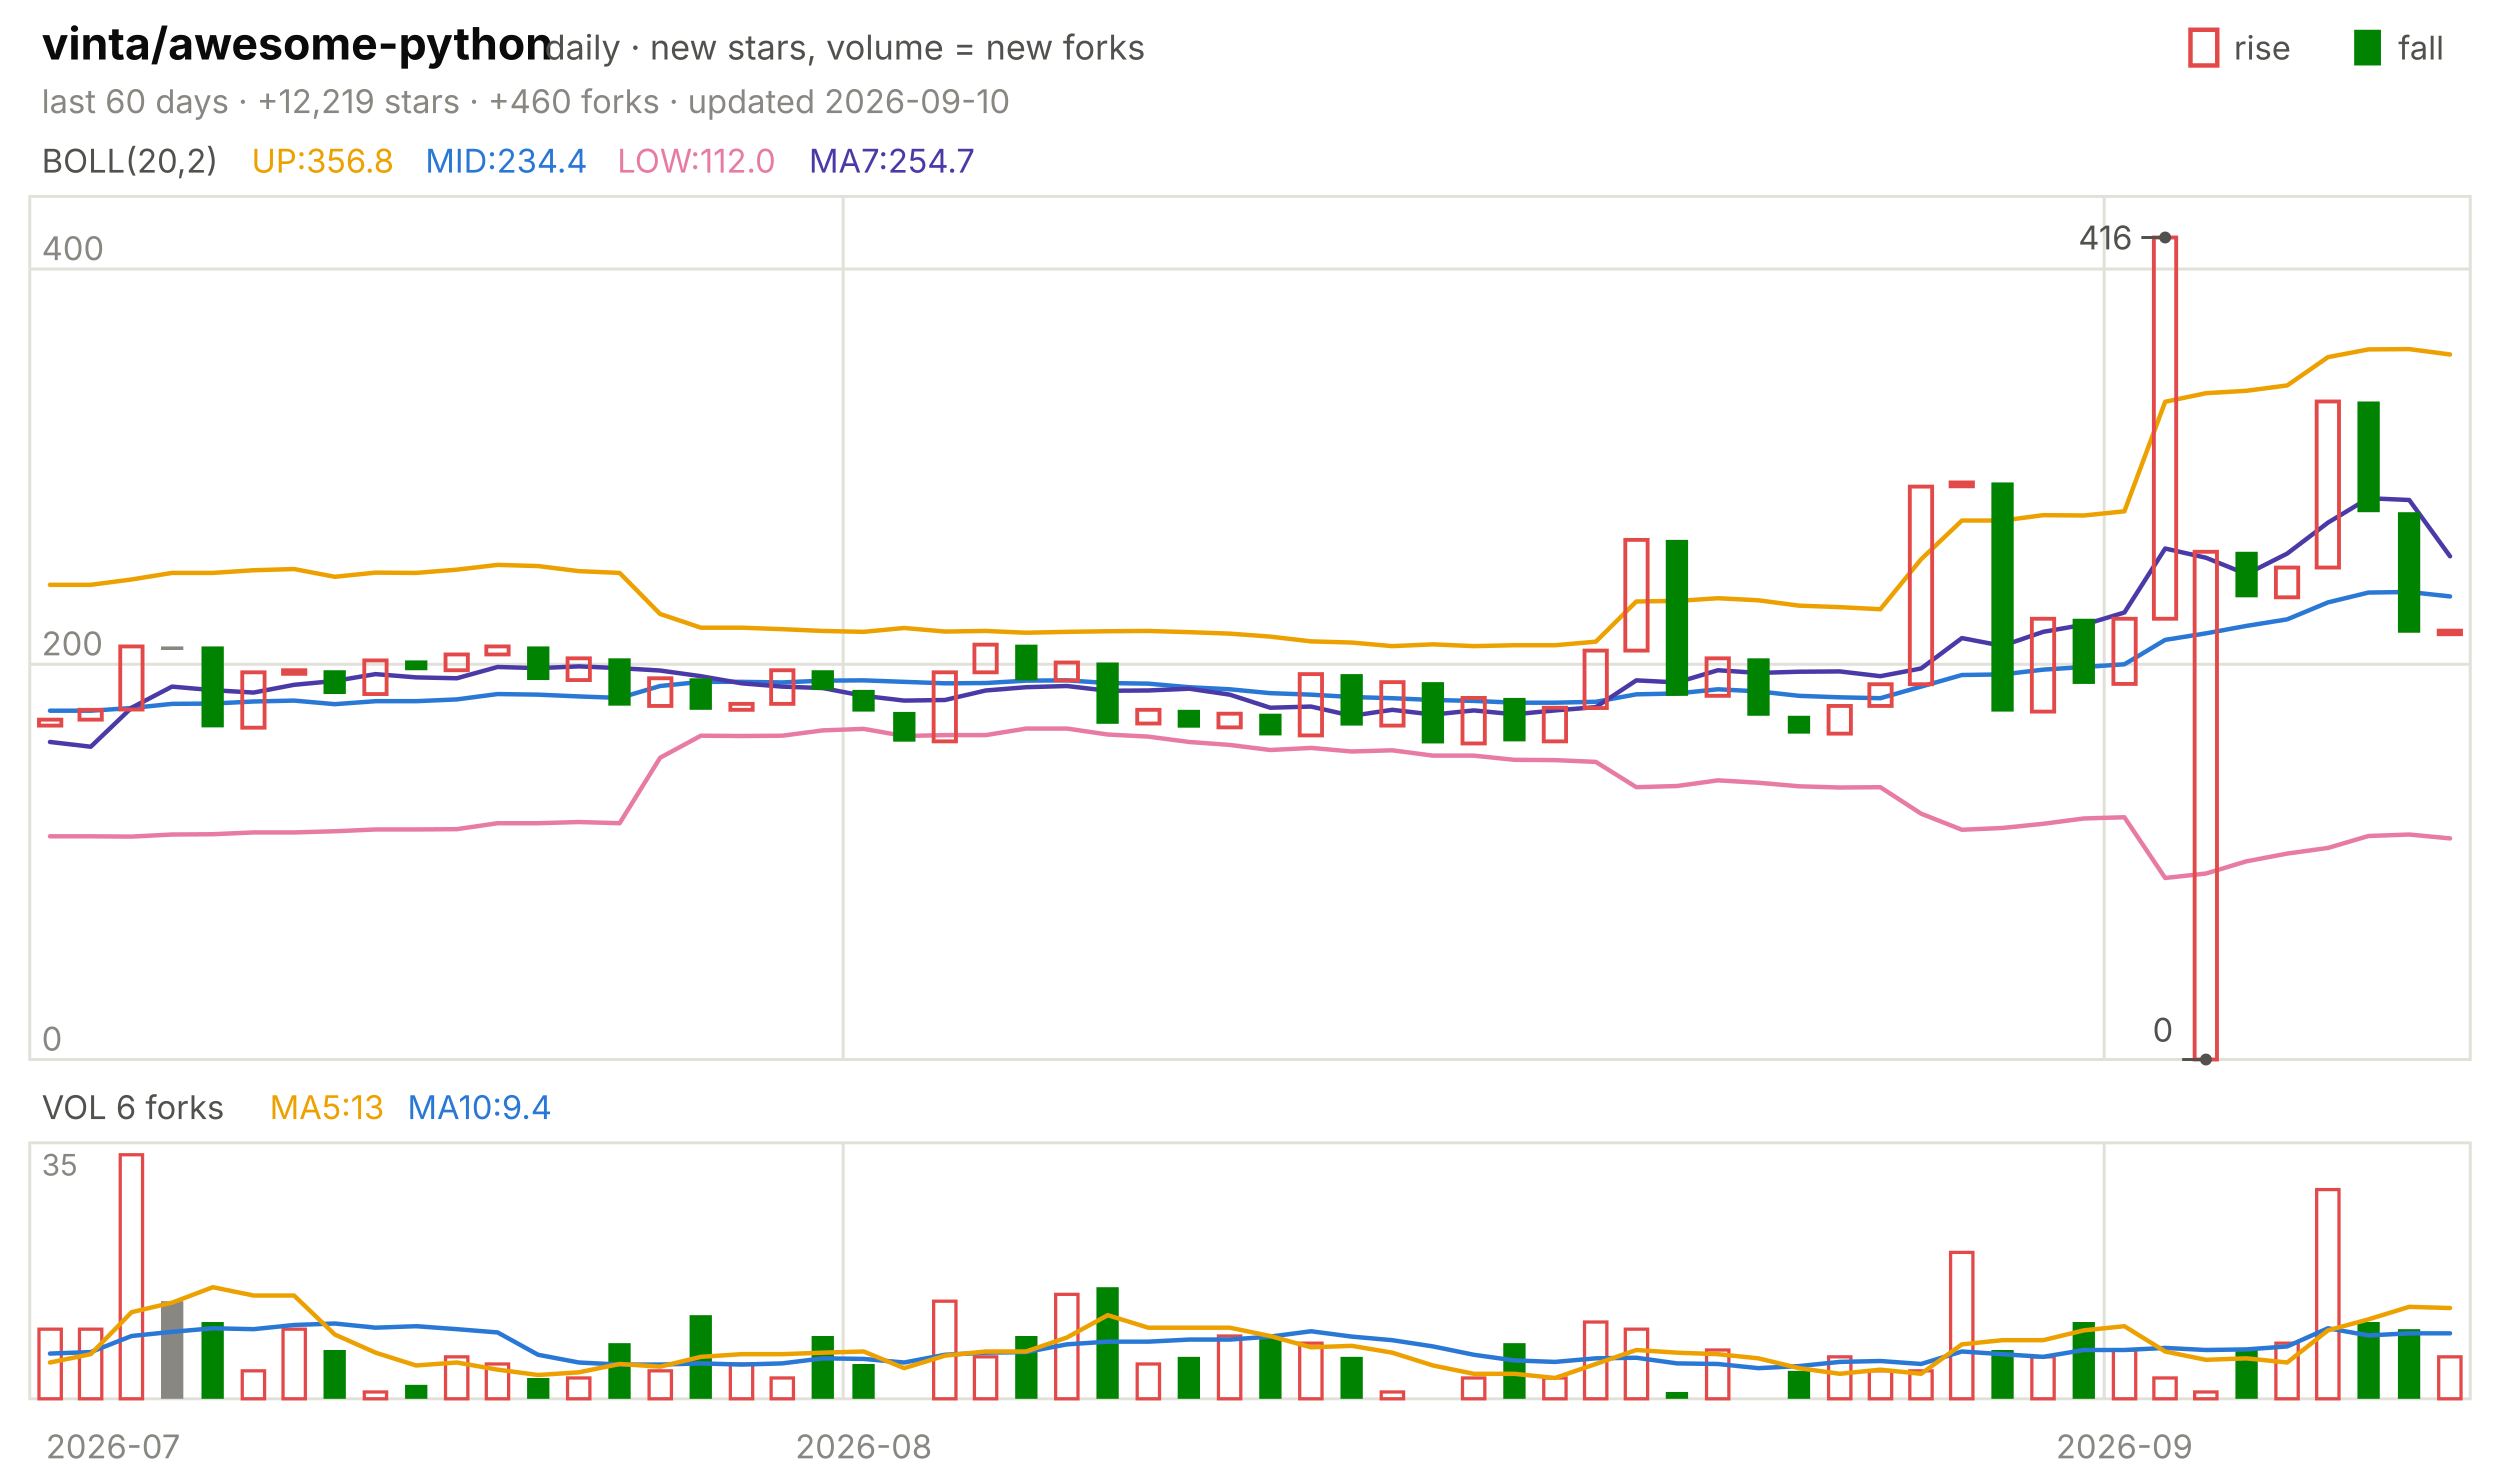
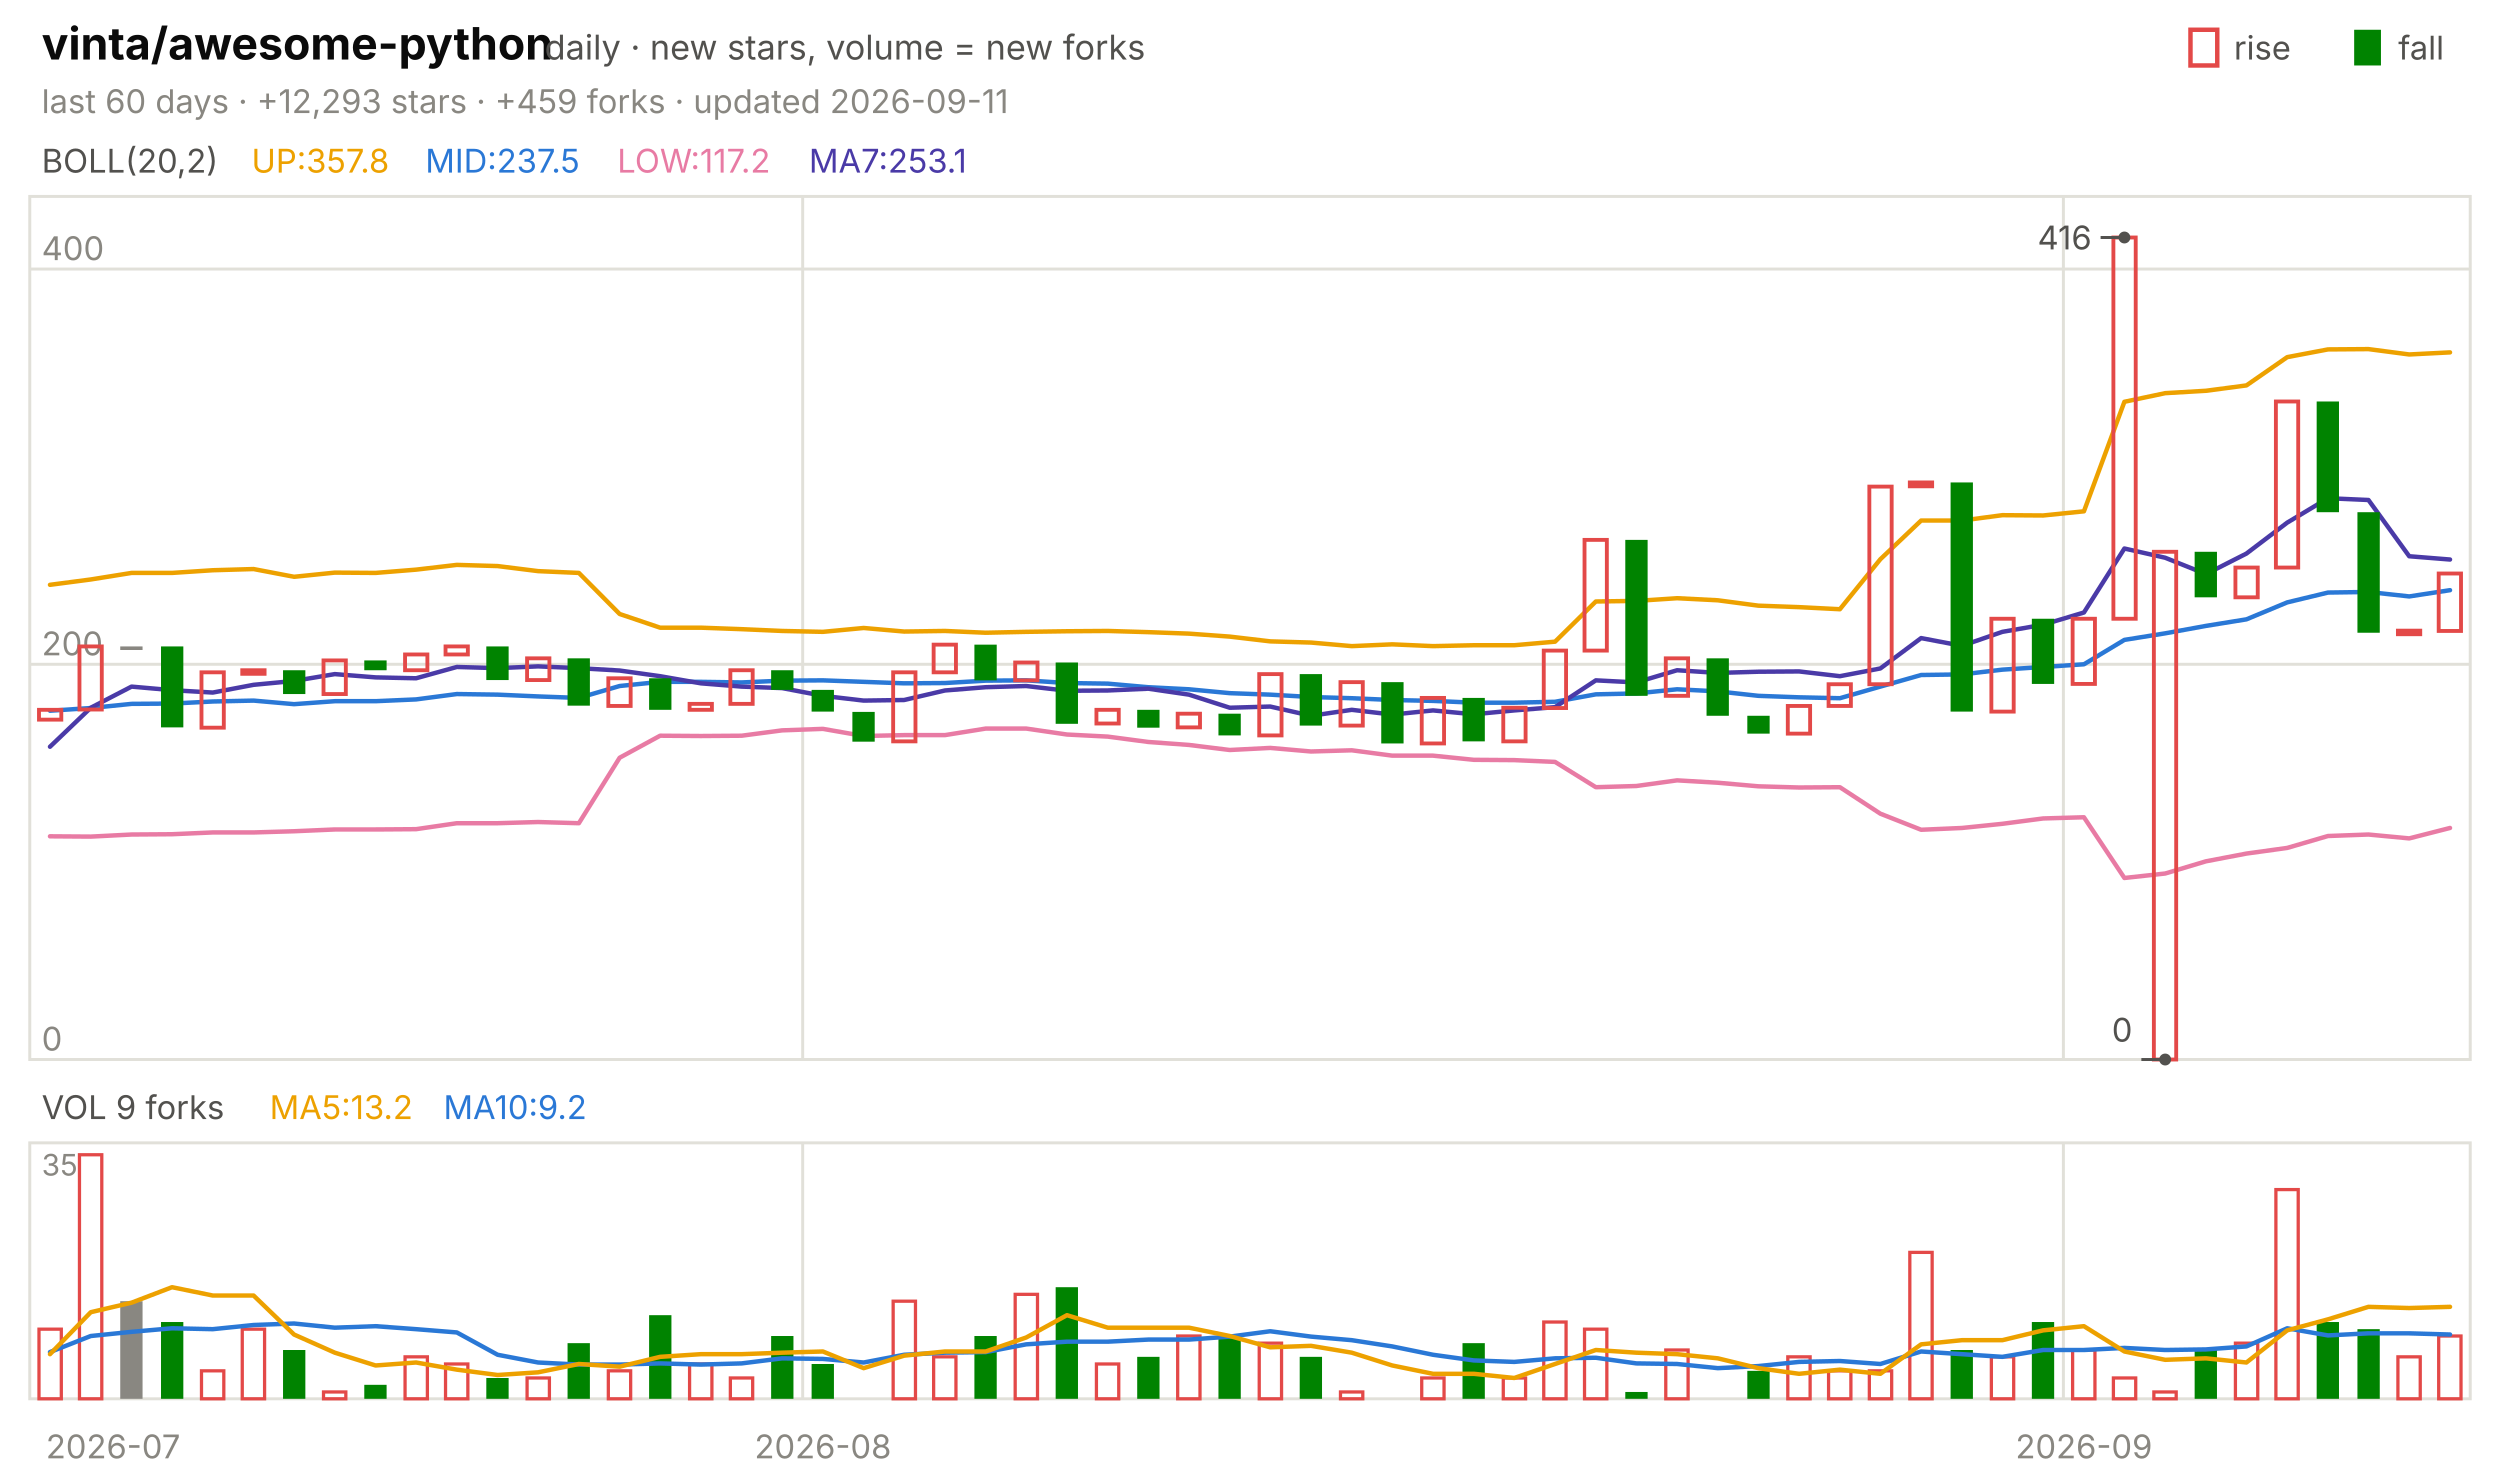
<svg xmlns="http://www.w3.org/2000/svg" viewBox="0 0 840 496" width="840" height="496" font-family="-apple-system,'Segoe UI',system-ui,sans-serif" role="img" aria-label="vinta/awesome-python candlestick chart">
  <text x="14.0" y="20.0" font-size="15" fill="#0b0b0b" font-weight="650">vinta/awesome-python</text>
  <text x="183.0" y="20.0" font-size="11.5" fill="#52514e">daily · new stars, volume = new forks</text>
  <text x="805.8" y="20.0" font-size="11.0" fill="#52514e">fall</text>
  <rect x="791" y="10" width="9" height="12" fill="#008300" />
  <text x="750.6" y="20.0" font-size="11.0" fill="#52514e">rise</text>
  <rect x="736" y="10" width="9" height="12" fill="none" stroke="#e34948" stroke-width="1.5" />
-   <text x="14.0" y="38.0" font-size="11.0" fill="#898781">last 60 days · +12,219 stars · +460 forks · updated 2026-09-10</text>
+   <text x="14.0" y="38.0" font-size="11.0" fill="#898781">last 60 days · +12,293 stars · +459 forks · updated 2026-09-11</text>
  <rect x="10" y="66" width="820" height="290" fill="none" stroke="#e1e0d9" />
  <rect x="10" y="384" width="820" height="86" fill="none" stroke="#e1e0d9" />
  <text x="38.0" y="490.0" font-size="11.0" fill="#898781" text-anchor="middle">2026-07</text>
-   <line x1="283.3" y1="66.0" x2="283.3" y2="356.0" stroke="#e1e0d9" stroke-width="1.0" />
-   <line x1="283.3" y1="384.0" x2="283.3" y2="470.0" stroke="#e1e0d9" stroke-width="1.0" />
-   <text x="290.2" y="490.0" font-size="11.0" fill="#898781" text-anchor="middle">2026-08</text>
-   <line x1="707.0" y1="66.0" x2="707.0" y2="356.0" stroke="#e1e0d9" stroke-width="1.0" />
-   <line x1="707.0" y1="384.0" x2="707.0" y2="470.0" stroke="#e1e0d9" stroke-width="1.0" />
-   <text x="713.8" y="490.0" font-size="11.0" fill="#898781" text-anchor="middle">2026-09</text>
+   <line x1="269.7" y1="66.0" x2="269.7" y2="356.0" stroke="#e1e0d9" stroke-width="1.0" />
+   <line x1="269.7" y1="384.0" x2="269.7" y2="470.0" stroke="#e1e0d9" stroke-width="1.0" />
+   <text x="276.5" y="490.0" font-size="11.0" fill="#898781" text-anchor="middle">2026-08</text>
+   <line x1="693.3" y1="66.0" x2="693.3" y2="356.0" stroke="#e1e0d9" stroke-width="1.0" />
+   <line x1="693.3" y1="384.0" x2="693.3" y2="470.0" stroke="#e1e0d9" stroke-width="1.0" />
+   <text x="700.2" y="490.0" font-size="11.0" fill="#898781" text-anchor="middle">2026-09</text>
  <text x="14.0" y="58.0" font-size="11.0" fill="#52514e">BOLL(20,2)</text>
-   <text x="84.5" y="58.0" font-size="11.0" fill="#eda100">UP:356.8</text>
-   <text x="142.9" y="58.0" font-size="11.0" fill="#2a78d6">MID:234.4</text>
-   <text x="207.4" y="58.0" font-size="11.0" fill="#e87ba4">LOW:112.0</text>
-   <text x="271.8" y="58.0" font-size="11.0" fill="#4a3aa7">MA7:254.7</text>
+   <text x="84.5" y="58.0" font-size="11.0" fill="#eda100">UP:357.8</text>
+   <text x="142.9" y="58.0" font-size="11.0" fill="#2a78d6">MID:237.5</text>
+   <text x="207.4" y="58.0" font-size="11.0" fill="#e87ba4">LOW:117.2</text>
+   <text x="271.8" y="58.0" font-size="11.0" fill="#4a3aa7">MA7:253.1</text>
  <line x1="10.0" y1="356.0" x2="830.0" y2="356.0" stroke="#e1e0d9" stroke-width="1.0" />
  <text x="14.0" y="353.0" font-size="11.0" fill="#898781">0</text>
  <line x1="10.0" y1="223.2" x2="830.0" y2="223.2" stroke="#e1e0d9" stroke-width="1.0" />
  <text x="14.0" y="220.2" font-size="11.0" fill="#898781">200</text>
  <line x1="10.0" y1="90.4" x2="830.0" y2="90.4" stroke="#e1e0d9" stroke-width="1.0" />
  <text x="14.0" y="87.4" font-size="11.0" fill="#898781">400</text>
-   <polyline points="16.8,196.5 30.5,196.5 44.2,194.7 57.8,192.5 71.5,192.5 85.2,191.6 98.8,191.2 112.5,193.8 126.2,192.4 139.8,192.5 153.5,191.4 167.2,189.8 180.8,190.2 194.5,191.9 208.2,192.5 221.8,206.3 235.5,210.9 249.2,210.9 262.8,211.4 276.5,212.0 290.2,212.3 303.8,211.0 317.5,212.2 331.2,212.0 344.8,212.6 358.5,212.3 372.2,212.1 385.8,212.0 399.5,212.4 413.2,212.9 426.8,213.9 440.5,215.5 454.2,215.9 467.8,217.1 481.5,216.5 495.2,217.1 508.8,216.8 522.5,216.8 536.2,215.6 549.8,202.1 563.5,201.9 577.2,201.0 590.8,201.7 604.5,203.5 618.2,204.0 631.8,204.7 645.5,187.9 659.2,174.9 672.8,174.9 686.5,173.1 700.2,173.2 713.8,171.8 727.5,135.0 741.2,132.1 754.8,131.3 768.5,129.5 782.2,120.0 795.8,117.4 809.5,117.3 823.2,119.1" fill="none" stroke="#eda100" stroke-width="1.5" stroke-linejoin="round" stroke-linecap="round" />
-   <polyline points="16.8,238.8 30.5,238.8 44.2,237.9 57.8,236.5 71.5,236.4 85.2,235.7 98.8,235.4 112.5,236.6 126.2,235.6 139.8,235.6 153.5,235.0 167.2,233.2 180.8,233.4 194.5,234.0 208.2,234.5 221.8,230.5 235.5,229.1 249.2,229.1 262.8,229.3 276.5,228.7 290.2,228.6 303.8,229.1 317.5,229.6 331.2,229.5 344.8,228.7 358.5,228.6 372.2,229.5 385.8,229.7 399.5,230.9 413.2,231.6 426.8,232.9 440.5,233.4 454.2,234.2 467.8,234.6 481.5,235.2 495.2,235.5 508.8,236.1 522.5,236.1 536.2,235.8 549.8,233.3 563.5,233.0 577.2,231.6 590.8,232.3 604.5,233.8 618.2,234.3 631.8,234.6 645.5,230.7 659.2,226.8 672.8,226.6 686.5,225.0 700.2,224.1 713.8,223.2 727.5,215.0 741.2,212.8 754.8,210.3 768.5,208.1 782.2,202.4 795.8,199.1 809.5,198.9 823.2,200.4" fill="none" stroke="#2a78d6" stroke-width="1.5" stroke-linejoin="round" stroke-linecap="round" />
-   <polyline points="16.8,281.0 30.5,281.0 44.2,281.1 57.8,280.4 71.5,280.3 85.2,279.7 98.8,279.7 112.5,279.3 126.2,278.7 139.8,278.7 153.5,278.6 167.2,276.6 180.8,276.6 194.5,276.2 208.2,276.6 221.8,254.6 235.5,247.2 249.2,247.3 262.8,247.2 276.5,245.4 290.2,244.9 303.8,247.3 317.5,247.0 331.2,247.0 344.8,244.8 358.5,244.8 372.2,246.8 385.8,247.5 399.5,249.3 413.2,250.3 426.8,252.0 440.5,251.3 454.2,252.5 467.8,252.1 481.5,253.9 495.2,253.9 508.8,255.3 522.5,255.4 536.2,256.0 549.8,264.5 563.5,264.1 577.2,262.2 590.8,263.0 604.5,264.2 618.2,264.6 631.8,264.5 645.5,273.4 659.2,278.8 672.8,278.2 686.5,276.8 700.2,275.0 713.8,274.6 727.5,295.0 741.2,293.5 754.8,289.4 768.5,286.8 782.2,284.9 795.8,280.9 809.5,280.4 823.2,281.7" fill="none" stroke="#e87ba4" stroke-width="1.5" stroke-linejoin="round" stroke-linecap="round" />
-   <polyline points="16.8,249.3 30.5,250.9 44.2,237.8 57.8,230.7 71.5,231.9 85.2,232.7 98.8,230.1 112.5,228.8 126.2,226.5 139.8,227.6 153.5,227.9 167.2,224.1 180.8,224.5 194.5,223.9 208.2,224.5 221.8,225.3 235.5,227.2 249.2,229.6 262.8,230.7 276.5,231.2 290.2,233.8 303.8,235.4 317.5,235.2 331.2,232.0 344.8,230.9 358.5,230.5 372.2,232.1 385.8,232.0 399.5,231.4 413.2,233.4 426.8,237.8 440.5,237.4 454.2,240.5 467.8,238.5 481.5,240.1 495.2,238.7 508.8,240.0 522.5,238.7 536.2,237.6 549.8,228.6 563.5,229.3 577.2,225.2 590.8,226.1 604.5,225.7 618.2,225.6 631.8,227.2 645.5,224.6 659.2,214.4 672.8,217.0 686.5,212.3 700.2,209.9 713.8,205.8 727.5,184.3 741.2,187.4 754.8,192.9 768.5,186.0 782.2,175.6 795.8,167.4 809.5,168.0 823.2,186.9" fill="none" stroke="#4a3aa7" stroke-width="1.5" stroke-linejoin="round" stroke-linecap="round" />
-   <rect x="13.1" y="241.8" width="7.5" height="2.0" fill="none" stroke="#e34948" stroke-width="1.3" />
-   <rect x="26.7" y="238.5" width="7.5" height="3.3" fill="none" stroke="#e34948" stroke-width="1.3" />
-   <rect x="40.4" y="217.2" width="7.5" height="21.2" fill="none" stroke="#e34948" stroke-width="1.3" />
-   <rect x="54.1" y="217.2" width="7.5" height="1.2" fill="#898781" />
-   <rect x="67.7" y="217.2" width="7.5" height="27.2" fill="#008300" />
-   <rect x="81.4" y="225.9" width="7.5" height="18.6" fill="none" stroke="#e34948" stroke-width="1.3" />
-   <rect x="95.1" y="225.2" width="7.5" height="1.2" fill="none" stroke="#e34948" stroke-width="1.3" />
-   <rect x="108.7" y="225.2" width="7.5" height="8.0" fill="#008300" />
-   <rect x="122.4" y="221.9" width="7.5" height="11.3" fill="none" stroke="#e34948" stroke-width="1.3" />
-   <rect x="136.1" y="221.9" width="7.5" height="3.3" fill="#008300" />
-   <rect x="149.7" y="219.9" width="7.5" height="5.3" fill="none" stroke="#e34948" stroke-width="1.3" />
-   <rect x="163.4" y="217.2" width="7.5" height="2.7" fill="none" stroke="#e34948" stroke-width="1.3" />
-   <rect x="177.1" y="217.2" width="7.5" height="11.3" fill="#008300" />
-   <rect x="190.7" y="221.2" width="7.5" height="7.3" fill="none" stroke="#e34948" stroke-width="1.3" />
-   <rect x="204.4" y="221.2" width="7.5" height="15.9" fill="#008300" />
-   <rect x="218.1" y="227.9" width="7.5" height="9.3" fill="none" stroke="#e34948" stroke-width="1.3" />
-   <rect x="231.7" y="227.9" width="7.5" height="10.6" fill="#008300" />
-   <rect x="245.4" y="236.5" width="7.5" height="2.0" fill="none" stroke="#e34948" stroke-width="1.3" />
-   <rect x="259.1" y="225.2" width="7.5" height="11.3" fill="none" stroke="#e34948" stroke-width="1.3" />
-   <rect x="272.7" y="225.2" width="7.5" height="6.6" fill="#008300" />
-   <rect x="286.4" y="231.8" width="7.5" height="7.3" fill="#008300" />
-   <rect x="300.1" y="239.2" width="7.5" height="10.0" fill="#008300" />
-   <rect x="313.7" y="225.9" width="7.5" height="23.2" fill="none" stroke="#e34948" stroke-width="1.3" />
-   <rect x="327.4" y="216.6" width="7.5" height="9.3" fill="none" stroke="#e34948" stroke-width="1.3" />
-   <rect x="341.1" y="216.6" width="7.5" height="12.0" fill="#008300" />
-   <rect x="354.7" y="222.6" width="7.5" height="6.0" fill="none" stroke="#e34948" stroke-width="1.3" />
-   <rect x="368.4" y="222.6" width="7.5" height="20.6" fill="#008300" />
-   <rect x="382.1" y="238.5" width="7.5" height="4.6" fill="none" stroke="#e34948" stroke-width="1.3" />
-   <rect x="395.7" y="238.5" width="7.5" height="6.0" fill="#008300" />
-   <rect x="409.4" y="239.8" width="7.5" height="4.6" fill="none" stroke="#e34948" stroke-width="1.3" />
-   <rect x="423.1" y="239.8" width="7.5" height="7.3" fill="#008300" />
-   <rect x="436.7" y="226.5" width="7.5" height="20.6" fill="none" stroke="#e34948" stroke-width="1.3" />
-   <rect x="450.4" y="226.5" width="7.5" height="17.3" fill="#008300" />
-   <rect x="464.1" y="229.2" width="7.5" height="14.6" fill="none" stroke="#e34948" stroke-width="1.3" />
-   <rect x="477.7" y="229.2" width="7.5" height="20.6" fill="#008300" />
-   <rect x="491.4" y="234.5" width="7.5" height="15.3" fill="none" stroke="#e34948" stroke-width="1.3" />
-   <rect x="505.1" y="234.5" width="7.5" height="14.6" fill="#008300" />
-   <rect x="518.7" y="237.8" width="7.5" height="11.3" fill="none" stroke="#e34948" stroke-width="1.3" />
-   <rect x="532.4" y="218.6" width="7.5" height="19.3" fill="none" stroke="#e34948" stroke-width="1.3" />
-   <rect x="546.1" y="181.4" width="7.5" height="37.2" fill="none" stroke="#e34948" stroke-width="1.3" />
-   <rect x="559.7" y="181.4" width="7.5" height="52.4" fill="#008300" />
-   <rect x="573.4" y="221.2" width="7.5" height="12.6" fill="none" stroke="#e34948" stroke-width="1.3" />
-   <rect x="587.1" y="221.2" width="7.5" height="19.3" fill="#008300" />
-   <rect x="600.7" y="240.5" width="7.5" height="6.0" fill="#008300" />
-   <rect x="614.4" y="237.2" width="7.5" height="9.3" fill="none" stroke="#e34948" stroke-width="1.3" />
-   <rect x="628.1" y="229.9" width="7.5" height="7.3" fill="none" stroke="#e34948" stroke-width="1.3" />
-   <rect x="641.7" y="163.5" width="7.5" height="66.4" fill="none" stroke="#e34948" stroke-width="1.3" />
-   <rect x="655.4" y="162.1" width="7.5" height="1.3" fill="none" stroke="#e34948" stroke-width="1.3" />
-   <rect x="669.1" y="162.1" width="7.5" height="77.0" fill="#008300" />
-   <rect x="682.7" y="207.9" width="7.5" height="31.2" fill="none" stroke="#e34948" stroke-width="1.3" />
-   <rect x="696.4" y="207.9" width="7.5" height="21.9" fill="#008300" />
-   <rect x="710.1" y="207.9" width="7.5" height="21.9" fill="none" stroke="#e34948" stroke-width="1.3" />
-   <rect x="723.7" y="79.8" width="7.5" height="128.1" fill="none" stroke="#e34948" stroke-width="1.3" />
-   <rect x="737.4" y="185.4" width="7.5" height="170.6" fill="none" stroke="#e34948" stroke-width="1.3" />
-   <rect x="751.1" y="185.4" width="7.5" height="15.3" fill="#008300" />
-   <rect x="764.7" y="190.7" width="7.5" height="10.0" fill="none" stroke="#e34948" stroke-width="1.3" />
-   <rect x="778.4" y="134.9" width="7.5" height="55.8" fill="none" stroke="#e34948" stroke-width="1.3" />
-   <rect x="792.1" y="134.9" width="7.5" height="37.2" fill="#008300" />
-   <rect x="805.7" y="172.1" width="7.5" height="40.5" fill="#008300" />
-   <rect x="819.4" y="211.9" width="7.5" height="1.2" fill="none" stroke="#e34948" stroke-width="1.3" />
-   <circle cx="727.5" cy="79.8" r="2" fill="#52514e" />
-   <line x1="727.5" y1="79.8" x2="719.5" y2="79.8" stroke="#52514e" stroke-width="1.0" />
-   <text x="716.5" y="83.8" font-size="11.0" fill="#52514e" text-anchor="end">416</text>
-   <circle cx="741.2" cy="356.0" r="2" fill="#52514e" />
-   <line x1="741.2" y1="356.0" x2="733.2" y2="356.0" stroke="#52514e" stroke-width="1.0" />
-   <text x="730.2" y="350.0" font-size="11.0" fill="#52514e" text-anchor="end">0</text>
-   <text x="14.0" y="376.0" font-size="11.0" fill="#52514e">VOL 6 forks</text>
-   <text x="90.6" y="376.0" font-size="11.0" fill="#eda100">MA5:13</text>
-   <text x="136.9" y="376.0" font-size="11.0" fill="#2a78d6">MA10:9.4</text>
+   <polyline points="16.8,196.5 30.5,194.7 44.2,192.5 57.8,192.5 71.5,191.6 85.2,191.2 98.8,193.8 112.5,192.4 126.2,192.5 139.8,191.4 153.5,189.8 167.2,190.2 180.8,191.9 194.5,192.5 208.2,206.3 221.8,210.9 235.5,210.9 249.2,211.4 262.8,212.0 276.5,212.3 290.2,211.0 303.8,212.2 317.5,212.0 331.2,212.6 344.8,212.3 358.5,212.1 372.2,212.0 385.8,212.4 399.5,212.9 413.2,213.9 426.8,215.5 440.5,215.9 454.2,217.1 467.8,216.5 481.5,217.1 495.2,216.8 508.8,216.8 522.5,215.6 536.2,202.1 549.8,201.9 563.5,201.0 577.2,201.7 590.8,203.5 604.5,204.0 618.2,204.7 631.8,187.9 645.5,174.9 659.2,174.9 672.8,173.1 686.5,173.2 700.2,171.8 713.8,135.0 727.5,132.1 741.2,131.3 754.8,129.5 768.5,120.0 782.2,117.4 795.8,117.3 809.5,119.1 823.2,118.4" fill="none" stroke="#eda100" stroke-width="1.5" stroke-linejoin="round" stroke-linecap="round" />
+   <polyline points="16.8,238.8 30.5,237.9 44.2,236.5 57.8,236.4 71.5,235.7 85.2,235.4 98.8,236.6 112.5,235.6 126.2,235.6 139.8,235.0 153.5,233.2 167.2,233.4 180.8,234.0 194.5,234.5 208.2,230.5 221.8,229.1 235.5,229.1 249.2,229.3 262.8,228.7 276.5,228.6 290.2,229.1 303.8,229.6 317.5,229.5 331.2,228.7 344.8,228.6 358.5,229.5 372.2,229.7 385.8,230.9 399.5,231.6 413.2,232.9 426.8,233.4 440.5,234.2 454.2,234.6 467.8,235.2 481.5,235.5 495.2,236.1 508.8,236.1 522.5,235.8 536.2,233.3 549.8,233.0 563.5,231.6 577.2,232.3 590.8,233.8 604.5,234.3 618.2,234.6 631.8,230.7 645.5,226.8 659.2,226.6 672.8,225.0 686.5,224.1 700.2,223.2 713.8,215.0 727.5,212.8 741.2,210.3 754.8,208.1 768.5,202.4 782.2,199.1 795.8,198.9 809.5,200.4 823.2,198.3" fill="none" stroke="#2a78d6" stroke-width="1.5" stroke-linejoin="round" stroke-linecap="round" />
+   <polyline points="16.8,281.0 30.5,281.1 44.2,280.4 57.8,280.3 71.5,279.7 85.2,279.7 98.8,279.3 112.5,278.7 126.2,278.7 139.8,278.6 153.5,276.6 167.2,276.6 180.8,276.2 194.5,276.6 208.2,254.6 221.8,247.2 235.5,247.3 249.2,247.2 262.8,245.4 276.5,244.9 290.2,247.3 303.8,247.0 317.5,247.0 331.2,244.8 344.8,244.8 358.5,246.8 372.2,247.5 385.8,249.3 399.5,250.3 413.2,252.0 426.8,251.3 440.5,252.5 454.2,252.1 467.8,253.9 481.5,253.9 495.2,255.3 508.8,255.4 522.5,256.0 536.2,264.5 549.8,264.1 563.5,262.2 577.2,263.0 590.8,264.2 604.5,264.6 618.2,264.5 631.8,273.4 645.5,278.8 659.2,278.2 672.8,276.8 686.5,275.0 700.2,274.6 713.8,295.0 727.5,293.5 741.2,289.4 754.8,286.8 768.5,284.9 782.2,280.9 795.8,280.4 809.5,281.7 823.2,278.2" fill="none" stroke="#e87ba4" stroke-width="1.5" stroke-linejoin="round" stroke-linecap="round" />
+   <polyline points="16.8,250.9 30.5,237.8 44.2,230.7 57.8,231.9 71.5,232.7 85.2,230.1 98.8,228.8 112.5,226.5 126.2,227.6 139.8,227.9 153.5,224.1 167.2,224.5 180.8,223.9 194.5,224.5 208.2,225.3 221.8,227.2 235.5,229.6 249.2,230.7 262.8,231.2 276.5,233.8 290.2,235.4 303.8,235.2 317.5,232.0 331.2,230.9 344.8,230.5 358.5,232.1 372.2,232.0 385.8,231.4 399.5,233.4 413.2,237.8 426.8,237.4 440.5,240.5 454.2,238.5 467.8,240.1 481.5,238.7 495.2,240.0 508.8,238.7 522.5,237.6 536.2,228.6 549.8,229.3 563.5,225.2 577.2,226.1 590.8,225.7 604.5,225.6 618.2,227.2 631.8,224.6 645.5,214.4 659.2,217.0 672.8,212.3 686.5,209.9 700.2,205.8 713.8,184.3 727.5,187.4 741.2,192.9 754.8,186.0 768.5,175.6 782.2,167.4 795.8,168.0 809.5,186.9 823.2,188.0" fill="none" stroke="#4a3aa7" stroke-width="1.5" stroke-linejoin="round" stroke-linecap="round" />
+   <rect x="13.1" y="238.5" width="7.5" height="3.3" fill="none" stroke="#e34948" stroke-width="1.3" />
+   <rect x="26.7" y="217.2" width="7.5" height="21.2" fill="none" stroke="#e34948" stroke-width="1.3" />
+   <rect x="40.4" y="217.2" width="7.5" height="1.2" fill="#898781" />
+   <rect x="54.1" y="217.2" width="7.5" height="27.2" fill="#008300" />
+   <rect x="67.7" y="225.9" width="7.5" height="18.6" fill="none" stroke="#e34948" stroke-width="1.3" />
+   <rect x="81.4" y="225.2" width="7.5" height="1.2" fill="none" stroke="#e34948" stroke-width="1.3" />
+   <rect x="95.1" y="225.2" width="7.5" height="8.0" fill="#008300" />
+   <rect x="108.7" y="221.9" width="7.5" height="11.3" fill="none" stroke="#e34948" stroke-width="1.3" />
+   <rect x="122.4" y="221.9" width="7.5" height="3.3" fill="#008300" />
+   <rect x="136.1" y="219.9" width="7.5" height="5.3" fill="none" stroke="#e34948" stroke-width="1.3" />
+   <rect x="149.7" y="217.2" width="7.5" height="2.7" fill="none" stroke="#e34948" stroke-width="1.3" />
+   <rect x="163.4" y="217.2" width="7.5" height="11.3" fill="#008300" />
+   <rect x="177.1" y="221.2" width="7.5" height="7.3" fill="none" stroke="#e34948" stroke-width="1.3" />
+   <rect x="190.7" y="221.2" width="7.5" height="15.9" fill="#008300" />
+   <rect x="204.4" y="227.9" width="7.5" height="9.3" fill="none" stroke="#e34948" stroke-width="1.3" />
+   <rect x="218.1" y="227.9" width="7.5" height="10.6" fill="#008300" />
+   <rect x="231.7" y="236.5" width="7.5" height="2.0" fill="none" stroke="#e34948" stroke-width="1.3" />
+   <rect x="245.4" y="225.2" width="7.5" height="11.3" fill="none" stroke="#e34948" stroke-width="1.3" />
+   <rect x="259.1" y="225.2" width="7.5" height="6.6" fill="#008300" />
+   <rect x="272.7" y="231.8" width="7.5" height="7.3" fill="#008300" />
+   <rect x="286.4" y="239.2" width="7.5" height="10.0" fill="#008300" />
+   <rect x="300.1" y="225.9" width="7.5" height="23.2" fill="none" stroke="#e34948" stroke-width="1.3" />
+   <rect x="313.7" y="216.6" width="7.5" height="9.3" fill="none" stroke="#e34948" stroke-width="1.3" />
+   <rect x="327.4" y="216.6" width="7.5" height="12.0" fill="#008300" />
+   <rect x="341.1" y="222.6" width="7.5" height="6.0" fill="none" stroke="#e34948" stroke-width="1.3" />
+   <rect x="354.7" y="222.6" width="7.5" height="20.6" fill="#008300" />
+   <rect x="368.4" y="238.5" width="7.5" height="4.6" fill="none" stroke="#e34948" stroke-width="1.3" />
+   <rect x="382.1" y="238.5" width="7.5" height="6.0" fill="#008300" />
+   <rect x="395.7" y="239.8" width="7.5" height="4.6" fill="none" stroke="#e34948" stroke-width="1.3" />
+   <rect x="409.4" y="239.8" width="7.5" height="7.3" fill="#008300" />
+   <rect x="423.1" y="226.5" width="7.5" height="20.6" fill="none" stroke="#e34948" stroke-width="1.3" />
+   <rect x="436.7" y="226.5" width="7.5" height="17.3" fill="#008300" />
+   <rect x="450.4" y="229.2" width="7.5" height="14.6" fill="none" stroke="#e34948" stroke-width="1.3" />
+   <rect x="464.1" y="229.2" width="7.5" height="20.6" fill="#008300" />
+   <rect x="477.7" y="234.5" width="7.5" height="15.3" fill="none" stroke="#e34948" stroke-width="1.3" />
+   <rect x="491.4" y="234.5" width="7.5" height="14.6" fill="#008300" />
+   <rect x="505.1" y="237.8" width="7.5" height="11.3" fill="none" stroke="#e34948" stroke-width="1.3" />
+   <rect x="518.7" y="218.6" width="7.5" height="19.3" fill="none" stroke="#e34948" stroke-width="1.3" />
+   <rect x="532.4" y="181.4" width="7.5" height="37.2" fill="none" stroke="#e34948" stroke-width="1.3" />
+   <rect x="546.1" y="181.4" width="7.5" height="52.4" fill="#008300" />
+   <rect x="559.7" y="221.2" width="7.5" height="12.6" fill="none" stroke="#e34948" stroke-width="1.3" />
+   <rect x="573.4" y="221.2" width="7.5" height="19.3" fill="#008300" />
+   <rect x="587.1" y="240.5" width="7.5" height="6.0" fill="#008300" />
+   <rect x="600.7" y="237.2" width="7.5" height="9.3" fill="none" stroke="#e34948" stroke-width="1.3" />
+   <rect x="614.4" y="229.9" width="7.5" height="7.3" fill="none" stroke="#e34948" stroke-width="1.3" />
+   <rect x="628.1" y="163.5" width="7.5" height="66.4" fill="none" stroke="#e34948" stroke-width="1.3" />
+   <rect x="641.7" y="162.1" width="7.5" height="1.3" fill="none" stroke="#e34948" stroke-width="1.3" />
+   <rect x="655.4" y="162.1" width="7.5" height="77.0" fill="#008300" />
+   <rect x="669.1" y="207.9" width="7.5" height="31.2" fill="none" stroke="#e34948" stroke-width="1.3" />
+   <rect x="682.7" y="207.9" width="7.5" height="21.9" fill="#008300" />
+   <rect x="696.4" y="207.9" width="7.5" height="21.9" fill="none" stroke="#e34948" stroke-width="1.3" />
+   <rect x="710.1" y="79.8" width="7.5" height="128.1" fill="none" stroke="#e34948" stroke-width="1.3" />
+   <rect x="723.7" y="185.4" width="7.5" height="170.6" fill="none" stroke="#e34948" stroke-width="1.3" />
+   <rect x="737.4" y="185.4" width="7.5" height="15.3" fill="#008300" />
+   <rect x="751.1" y="190.7" width="7.5" height="10.0" fill="none" stroke="#e34948" stroke-width="1.3" />
+   <rect x="764.7" y="134.9" width="7.5" height="55.8" fill="none" stroke="#e34948" stroke-width="1.3" />
+   <rect x="778.4" y="134.9" width="7.5" height="37.2" fill="#008300" />
+   <rect x="792.1" y="172.1" width="7.5" height="40.5" fill="#008300" />
+   <rect x="805.7" y="211.9" width="7.5" height="1.2" fill="none" stroke="#e34948" stroke-width="1.3" />
+   <rect x="819.4" y="192.7" width="7.5" height="19.3" fill="none" stroke="#e34948" stroke-width="1.3" />
+   <circle cx="713.8" cy="79.8" r="2" fill="#52514e" />
+   <line x1="713.8" y1="79.8" x2="705.8" y2="79.8" stroke="#52514e" stroke-width="1.0" />
+   <text x="702.8" y="83.8" font-size="11.0" fill="#52514e" text-anchor="end">416</text>
+   <circle cx="727.5" cy="356.0" r="2" fill="#52514e" />
+   <line x1="727.5" y1="356.0" x2="719.5" y2="356.0" stroke="#52514e" stroke-width="1.0" />
+   <text x="716.5" y="350.0" font-size="11.0" fill="#52514e" text-anchor="end">0</text>
+   <text x="14.0" y="376.0" font-size="11.0" fill="#52514e">VOL 9 forks</text>
+   <text x="90.6" y="376.0" font-size="11.0" fill="#eda100">MA5:13.2</text>
+   <text x="149.0" y="376.0" font-size="11.0" fill="#2a78d6">MA10:9.2</text>
  <text x="14.0" y="395.0" font-size="10" fill="#898781">35</text>
  <rect x="13.1" y="446.6" width="7.5" height="23.4" fill="none" stroke="#e34948" stroke-width="1.1" />
-   <rect x="26.7" y="446.6" width="7.5" height="23.4" fill="none" stroke="#e34948" stroke-width="1.1" />
-   <rect x="40.4" y="388.0" width="7.5" height="82.0" fill="none" stroke="#e34948" stroke-width="1.1" />
-   <rect x="54.1" y="437.2" width="7.5" height="32.8" fill="#898781" />
-   <rect x="67.7" y="444.2" width="7.5" height="25.8" fill="#008300" />
-   <rect x="81.4" y="460.6" width="7.5" height="9.4" fill="none" stroke="#e34948" stroke-width="1.1" />
-   <rect x="95.1" y="446.6" width="7.5" height="23.4" fill="none" stroke="#e34948" stroke-width="1.1" />
-   <rect x="108.7" y="453.6" width="7.5" height="16.4" fill="#008300" />
-   <rect x="122.4" y="467.7" width="7.5" height="2.3" fill="none" stroke="#e34948" stroke-width="1.1" />
-   <rect x="136.1" y="465.3" width="7.5" height="4.7" fill="#008300" />
-   <rect x="149.7" y="455.9" width="7.5" height="14.1" fill="none" stroke="#e34948" stroke-width="1.1" />
-   <rect x="163.4" y="458.3" width="7.5" height="11.7" fill="none" stroke="#e34948" stroke-width="1.1" />
-   <rect x="177.1" y="463.0" width="7.5" height="7.0" fill="#008300" />
-   <rect x="190.7" y="463.0" width="7.5" height="7.0" fill="none" stroke="#e34948" stroke-width="1.1" />
-   <rect x="204.4" y="451.3" width="7.5" height="18.7" fill="#008300" />
-   <rect x="218.1" y="460.6" width="7.5" height="9.4" fill="none" stroke="#e34948" stroke-width="1.1" />
-   <rect x="231.7" y="441.9" width="7.5" height="28.1" fill="#008300" />
-   <rect x="245.4" y="458.3" width="7.5" height="11.7" fill="none" stroke="#e34948" stroke-width="1.1" />
-   <rect x="259.1" y="463.0" width="7.5" height="7.0" fill="none" stroke="#e34948" stroke-width="1.1" />
-   <rect x="272.7" y="448.9" width="7.5" height="21.1" fill="#008300" />
-   <rect x="286.4" y="458.3" width="7.5" height="11.7" fill="#008300" />
-   <rect x="313.7" y="437.2" width="7.5" height="32.8" fill="none" stroke="#e34948" stroke-width="1.1" />
-   <rect x="327.4" y="455.9" width="7.5" height="14.1" fill="none" stroke="#e34948" stroke-width="1.1" />
-   <rect x="341.1" y="448.9" width="7.5" height="21.1" fill="#008300" />
-   <rect x="354.7" y="434.9" width="7.5" height="35.1" fill="none" stroke="#e34948" stroke-width="1.1" />
-   <rect x="368.4" y="432.5" width="7.5" height="37.5" fill="#008300" />
-   <rect x="382.1" y="458.3" width="7.5" height="11.7" fill="none" stroke="#e34948" stroke-width="1.1" />
-   <rect x="395.7" y="455.9" width="7.5" height="14.1" fill="#008300" />
-   <rect x="409.4" y="448.9" width="7.5" height="21.1" fill="none" stroke="#e34948" stroke-width="1.1" />
-   <rect x="423.1" y="448.9" width="7.5" height="21.1" fill="#008300" />
-   <rect x="436.7" y="451.3" width="7.5" height="18.7" fill="none" stroke="#e34948" stroke-width="1.1" />
-   <rect x="450.4" y="455.9" width="7.5" height="14.1" fill="#008300" />
-   <rect x="464.1" y="467.7" width="7.5" height="2.3" fill="none" stroke="#e34948" stroke-width="1.1" />
-   <rect x="491.4" y="463.0" width="7.5" height="7.0" fill="none" stroke="#e34948" stroke-width="1.1" />
-   <rect x="505.1" y="451.3" width="7.5" height="18.7" fill="#008300" />
-   <rect x="518.7" y="463.0" width="7.5" height="7.0" fill="none" stroke="#e34948" stroke-width="1.1" />
-   <rect x="532.4" y="444.2" width="7.5" height="25.8" fill="none" stroke="#e34948" stroke-width="1.1" />
-   <rect x="546.1" y="446.6" width="7.5" height="23.4" fill="none" stroke="#e34948" stroke-width="1.1" />
-   <rect x="559.7" y="467.7" width="7.5" height="2.3" fill="#008300" />
-   <rect x="573.4" y="453.6" width="7.5" height="16.4" fill="none" stroke="#e34948" stroke-width="1.1" />
-   <rect x="600.7" y="460.6" width="7.5" height="9.4" fill="#008300" />
-   <rect x="614.4" y="455.9" width="7.5" height="14.1" fill="none" stroke="#e34948" stroke-width="1.1" />
+   <rect x="26.7" y="388.0" width="7.5" height="82.0" fill="none" stroke="#e34948" stroke-width="1.1" />
+   <rect x="40.4" y="437.2" width="7.5" height="32.8" fill="#898781" />
+   <rect x="54.1" y="444.2" width="7.5" height="25.8" fill="#008300" />
+   <rect x="67.7" y="460.6" width="7.5" height="9.4" fill="none" stroke="#e34948" stroke-width="1.1" />
+   <rect x="81.4" y="446.6" width="7.5" height="23.4" fill="none" stroke="#e34948" stroke-width="1.1" />
+   <rect x="95.1" y="453.6" width="7.5" height="16.4" fill="#008300" />
+   <rect x="108.7" y="467.7" width="7.5" height="2.3" fill="none" stroke="#e34948" stroke-width="1.1" />
+   <rect x="122.4" y="465.3" width="7.5" height="4.7" fill="#008300" />
+   <rect x="136.1" y="455.9" width="7.5" height="14.1" fill="none" stroke="#e34948" stroke-width="1.1" />
+   <rect x="149.7" y="458.3" width="7.5" height="11.7" fill="none" stroke="#e34948" stroke-width="1.1" />
+   <rect x="163.4" y="463.0" width="7.5" height="7.0" fill="#008300" />
+   <rect x="177.1" y="463.0" width="7.5" height="7.0" fill="none" stroke="#e34948" stroke-width="1.1" />
+   <rect x="190.7" y="451.3" width="7.5" height="18.7" fill="#008300" />
+   <rect x="204.4" y="460.6" width="7.5" height="9.4" fill="none" stroke="#e34948" stroke-width="1.1" />
+   <rect x="218.1" y="441.9" width="7.5" height="28.1" fill="#008300" />
+   <rect x="231.7" y="458.3" width="7.5" height="11.7" fill="none" stroke="#e34948" stroke-width="1.1" />
+   <rect x="245.4" y="463.0" width="7.5" height="7.0" fill="none" stroke="#e34948" stroke-width="1.1" />
+   <rect x="259.1" y="448.9" width="7.5" height="21.1" fill="#008300" />
+   <rect x="272.7" y="458.3" width="7.5" height="11.7" fill="#008300" />
+   <rect x="300.1" y="437.2" width="7.5" height="32.8" fill="none" stroke="#e34948" stroke-width="1.1" />
+   <rect x="313.7" y="455.9" width="7.5" height="14.1" fill="none" stroke="#e34948" stroke-width="1.1" />
+   <rect x="327.4" y="448.9" width="7.5" height="21.1" fill="#008300" />
+   <rect x="341.1" y="434.9" width="7.5" height="35.1" fill="none" stroke="#e34948" stroke-width="1.1" />
+   <rect x="354.7" y="432.5" width="7.5" height="37.5" fill="#008300" />
+   <rect x="368.4" y="458.3" width="7.5" height="11.7" fill="none" stroke="#e34948" stroke-width="1.1" />
+   <rect x="382.1" y="455.9" width="7.5" height="14.1" fill="#008300" />
+   <rect x="395.7" y="448.9" width="7.5" height="21.1" fill="none" stroke="#e34948" stroke-width="1.1" />
+   <rect x="409.4" y="448.9" width="7.5" height="21.1" fill="#008300" />
+   <rect x="423.1" y="451.3" width="7.5" height="18.7" fill="none" stroke="#e34948" stroke-width="1.1" />
+   <rect x="436.7" y="455.9" width="7.5" height="14.1" fill="#008300" />
+   <rect x="450.4" y="467.7" width="7.5" height="2.3" fill="none" stroke="#e34948" stroke-width="1.1" />
+   <rect x="477.7" y="463.0" width="7.5" height="7.0" fill="none" stroke="#e34948" stroke-width="1.1" />
+   <rect x="491.4" y="451.3" width="7.5" height="18.7" fill="#008300" />
+   <rect x="505.1" y="463.0" width="7.5" height="7.0" fill="none" stroke="#e34948" stroke-width="1.1" />
+   <rect x="518.7" y="444.2" width="7.5" height="25.8" fill="none" stroke="#e34948" stroke-width="1.1" />
+   <rect x="532.4" y="446.6" width="7.5" height="23.4" fill="none" stroke="#e34948" stroke-width="1.1" />
+   <rect x="546.1" y="467.7" width="7.5" height="2.3" fill="#008300" />
+   <rect x="559.7" y="453.6" width="7.5" height="16.4" fill="none" stroke="#e34948" stroke-width="1.1" />
+   <rect x="587.1" y="460.6" width="7.5" height="9.4" fill="#008300" />
+   <rect x="600.7" y="455.9" width="7.5" height="14.1" fill="none" stroke="#e34948" stroke-width="1.1" />
+   <rect x="614.4" y="460.6" width="7.5" height="9.4" fill="none" stroke="#e34948" stroke-width="1.1" />
  <rect x="628.1" y="460.6" width="7.5" height="9.4" fill="none" stroke="#e34948" stroke-width="1.1" />
-   <rect x="641.7" y="460.6" width="7.5" height="9.4" fill="none" stroke="#e34948" stroke-width="1.1" />
-   <rect x="655.4" y="420.8" width="7.5" height="49.2" fill="none" stroke="#e34948" stroke-width="1.1" />
-   <rect x="669.1" y="453.6" width="7.5" height="16.4" fill="#008300" />
-   <rect x="682.7" y="455.9" width="7.5" height="14.1" fill="none" stroke="#e34948" stroke-width="1.1" />
-   <rect x="696.4" y="444.2" width="7.5" height="25.8" fill="#008300" />
-   <rect x="710.1" y="453.6" width="7.5" height="16.4" fill="none" stroke="#e34948" stroke-width="1.1" />
-   <rect x="723.7" y="463.0" width="7.5" height="7.0" fill="none" stroke="#e34948" stroke-width="1.1" />
-   <rect x="737.4" y="467.7" width="7.5" height="2.3" fill="none" stroke="#e34948" stroke-width="1.1" />
-   <rect x="751.1" y="453.6" width="7.5" height="16.4" fill="#008300" />
-   <rect x="764.7" y="451.3" width="7.5" height="18.7" fill="none" stroke="#e34948" stroke-width="1.1" />
-   <rect x="778.4" y="399.7" width="7.5" height="70.3" fill="none" stroke="#e34948" stroke-width="1.1" />
-   <rect x="792.1" y="444.2" width="7.5" height="25.8" fill="#008300" />
-   <rect x="805.7" y="446.6" width="7.5" height="23.4" fill="#008300" />
-   <rect x="819.4" y="455.9" width="7.5" height="14.1" fill="none" stroke="#e34948" stroke-width="1.1" />
-   <polyline points="16.8,454.8 30.5,454.3 44.2,448.9 57.8,447.5 71.5,446.3 85.2,446.6 98.8,445.2 112.5,444.7 126.2,446.1 139.8,445.6 153.5,446.6 167.2,447.7 180.8,455.2 194.5,457.8 208.2,458.5 221.8,458.5 235.5,458.1 249.2,458.5 262.8,458.1 276.5,456.4 290.2,456.6 303.8,457.8 317.5,455.2 331.2,454.5 344.8,454.3 358.5,451.7 372.2,450.8 385.8,450.8 399.5,450.1 413.2,450.1 426.8,449.1 440.5,447.3 454.2,449.1 467.8,450.3 481.5,452.4 495.2,455.2 508.8,457.1 522.5,457.6 536.2,456.4 549.8,456.2 563.5,458.1 577.2,458.3 590.8,459.7 604.5,459.0 618.2,457.6 631.8,457.3 645.5,458.3 659.2,454.1 672.8,455.0 686.5,455.9 700.2,453.6 713.8,453.6 727.5,452.9 741.2,453.6 754.8,453.4 768.5,452.4 782.2,446.3 795.8,448.7 809.5,448.0 823.2,448.0" fill="none" stroke="#2a78d6" stroke-width="1.5" stroke-linejoin="round" stroke-linecap="round" />
-   <polyline points="16.8,457.8 30.5,455.0 44.2,440.9 57.8,437.7 71.5,432.5 85.2,435.3 98.8,435.3 112.5,448.4 126.2,454.5 139.8,458.8 153.5,457.8 167.2,460.2 180.8,462.0 194.5,461.1 208.2,458.3 221.8,459.2 235.5,455.9 249.2,455.0 262.8,455.0 276.5,454.5 290.2,454.1 303.8,459.7 317.5,455.5 331.2,454.1 344.8,454.1 358.5,449.4 372.2,441.9 385.8,446.1 399.5,446.1 413.2,446.1 426.8,448.9 440.5,452.7 454.2,452.2 467.8,454.5 481.5,458.8 495.2,461.6 508.8,461.6 522.5,463.0 536.2,458.3 549.8,453.6 563.5,454.5 577.2,455.0 590.8,456.4 604.5,459.7 618.2,461.6 631.8,460.2 645.5,461.6 659.2,451.7 672.8,450.3 686.5,450.3 700.2,447.0 713.8,445.6 727.5,454.1 741.2,456.9 754.8,456.4 768.5,457.8 782.2,447.0 795.8,443.3 809.5,439.1 823.2,439.5" fill="none" stroke="#eda100" stroke-width="1.5" stroke-linejoin="round" stroke-linecap="round" />
+   <rect x="641.7" y="420.8" width="7.5" height="49.2" fill="none" stroke="#e34948" stroke-width="1.1" />
+   <rect x="655.4" y="453.6" width="7.5" height="16.4" fill="#008300" />
+   <rect x="669.1" y="455.9" width="7.5" height="14.1" fill="none" stroke="#e34948" stroke-width="1.1" />
+   <rect x="682.7" y="444.2" width="7.5" height="25.8" fill="#008300" />
+   <rect x="696.4" y="453.6" width="7.5" height="16.4" fill="none" stroke="#e34948" stroke-width="1.1" />
+   <rect x="710.1" y="463.0" width="7.5" height="7.0" fill="none" stroke="#e34948" stroke-width="1.1" />
+   <rect x="723.7" y="467.7" width="7.5" height="2.3" fill="none" stroke="#e34948" stroke-width="1.1" />
+   <rect x="737.4" y="453.6" width="7.5" height="16.4" fill="#008300" />
+   <rect x="751.1" y="451.3" width="7.5" height="18.7" fill="none" stroke="#e34948" stroke-width="1.1" />
+   <rect x="764.7" y="399.7" width="7.5" height="70.3" fill="none" stroke="#e34948" stroke-width="1.1" />
+   <rect x="778.4" y="444.2" width="7.5" height="25.8" fill="#008300" />
+   <rect x="792.1" y="446.6" width="7.5" height="23.4" fill="#008300" />
+   <rect x="805.7" y="455.9" width="7.5" height="14.1" fill="none" stroke="#e34948" stroke-width="1.1" />
+   <rect x="819.4" y="448.9" width="7.5" height="21.1" fill="none" stroke="#e34948" stroke-width="1.1" />
+   <polyline points="16.8,454.3 30.5,448.9 44.2,447.5 57.8,446.3 71.5,446.6 85.2,445.2 98.8,444.7 112.5,446.1 126.2,445.6 139.8,446.6 153.5,447.7 167.2,455.2 180.8,457.8 194.5,458.5 208.2,458.5 221.8,458.1 235.5,458.5 249.2,458.1 262.8,456.4 276.5,456.6 290.2,457.8 303.8,455.2 317.5,454.5 331.2,454.3 344.8,451.7 358.5,450.8 372.2,450.8 385.8,450.1 399.5,450.1 413.2,449.1 426.8,447.3 440.5,449.1 454.2,450.3 467.8,452.4 481.5,455.2 495.2,457.1 508.8,457.6 522.5,456.4 536.2,456.2 549.8,458.1 563.5,458.3 577.2,459.7 590.8,459.0 604.5,457.6 618.2,457.3 631.8,458.3 645.5,454.1 659.2,455.0 672.8,455.9 686.5,453.6 700.2,453.6 713.8,452.9 727.5,453.6 741.2,453.4 754.8,452.4 768.5,446.3 782.2,448.7 795.8,448.0 809.5,448.0 823.2,448.4" fill="none" stroke="#2a78d6" stroke-width="1.5" stroke-linejoin="round" stroke-linecap="round" />
+   <polyline points="16.8,455.0 30.5,440.9 44.2,437.7 57.8,432.5 71.5,435.3 85.2,435.3 98.8,448.4 112.5,454.5 126.2,458.8 139.8,457.8 153.5,460.2 167.2,462.0 180.8,461.1 194.5,458.3 208.2,459.2 221.8,455.9 235.5,455.0 249.2,455.0 262.8,454.5 276.5,454.1 290.2,459.7 303.8,455.5 317.5,454.1 331.2,454.1 344.8,449.4 358.5,441.9 372.2,446.1 385.8,446.1 399.5,446.1 413.2,448.9 426.8,452.7 440.5,452.2 454.2,454.5 467.8,458.8 481.5,461.6 495.2,461.6 508.8,463.0 522.5,458.3 536.2,453.6 549.8,454.5 563.5,455.0 577.2,456.4 590.8,459.7 604.5,461.6 618.2,460.2 631.8,461.6 645.5,451.7 659.2,450.3 672.8,450.3 686.5,447.0 700.2,445.6 713.8,454.1 727.5,456.9 741.2,456.4 754.8,457.8 768.5,447.0 782.2,443.3 795.8,439.1 809.5,439.5 823.2,439.1" fill="none" stroke="#eda100" stroke-width="1.5" stroke-linejoin="round" stroke-linecap="round" />
</svg>
